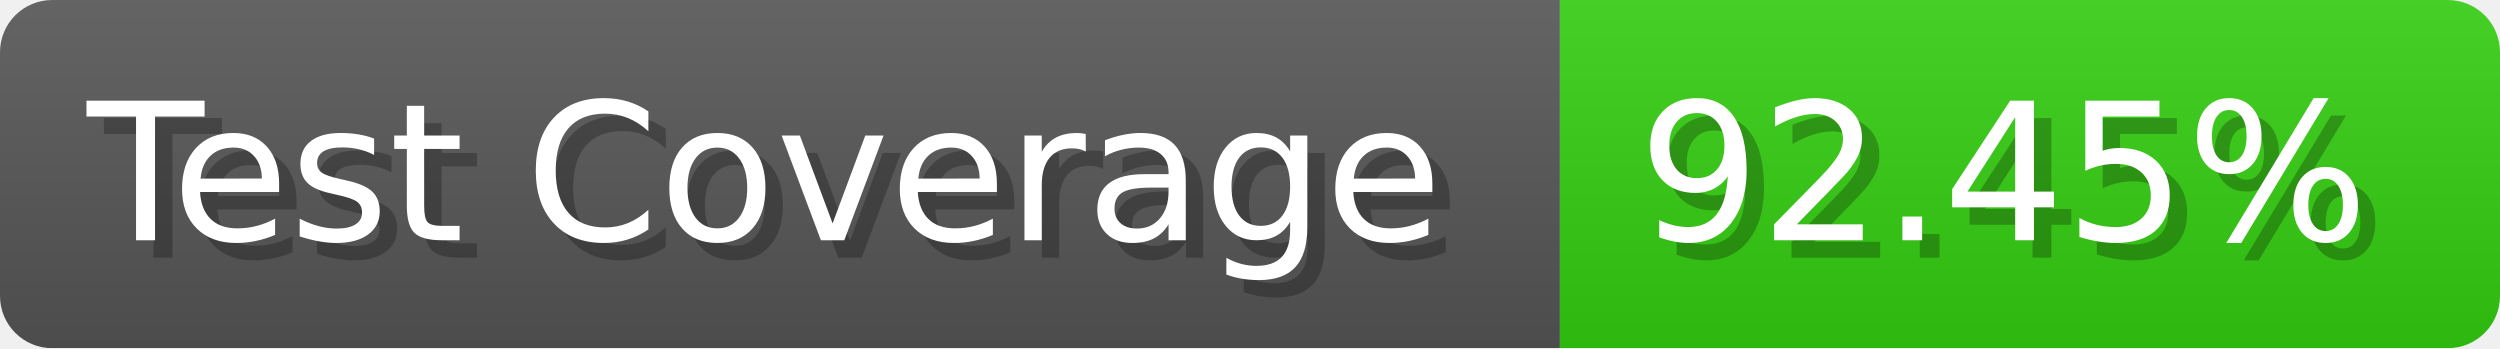
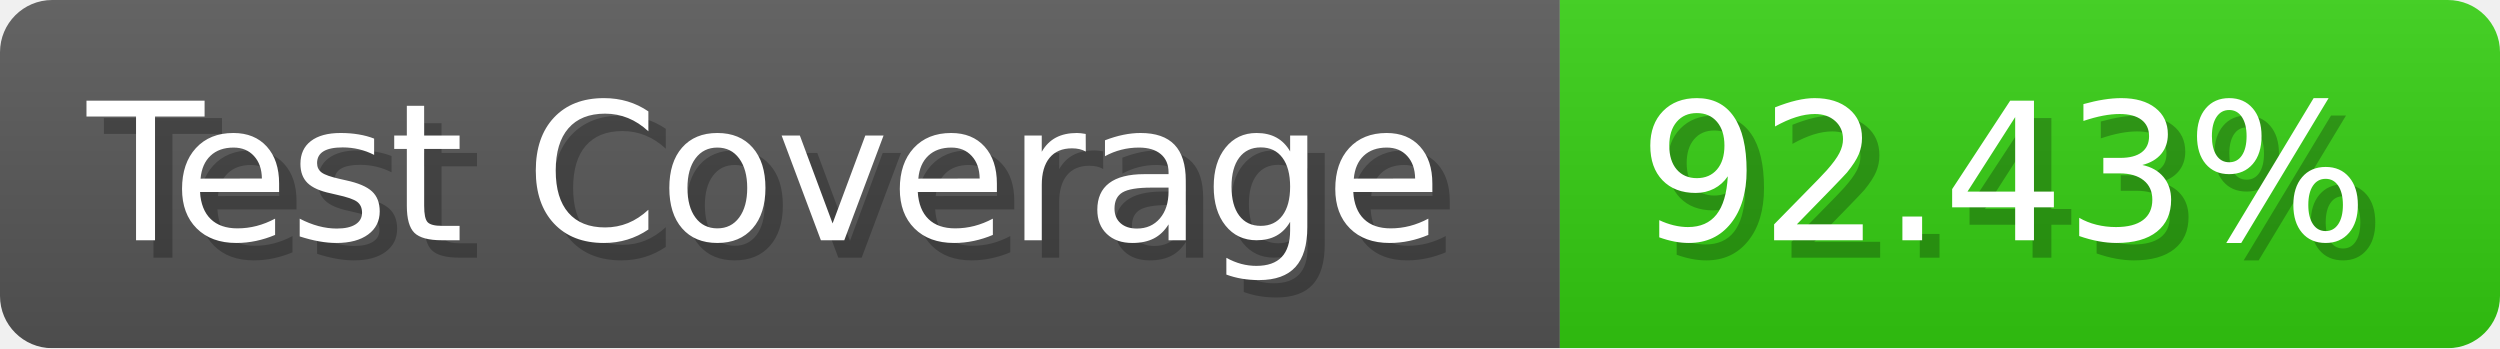
- <svg xmlns="http://www.w3.org/2000/svg" width="143.6" height="20" viewBox="0 0 1436 200" role="img" aria-label="Test Coverage: 92.45%">
+ <svg xmlns="http://www.w3.org/2000/svg" width="143.6" height="20" viewBox="0 0 1436 200" role="img" aria-label="Test Coverage: 92.43%">
  <linearGradient id="a" x2="0" y2="100%">
    <stop offset="0" stop-opacity=".1" stop-color="#EEE" />
    <stop offset="1" stop-opacity=".1" />
  </linearGradient>
  <mask id="m">
    <rect width="1436" height="200" rx="30" fill="#FFF" />
  </mask>
  <g mask="url(#m)">
    <rect width="896" height="200" fill="#555" />
    <rect width="540" height="200" fill="#3C1" x="896" />
    <rect width="1436" height="200" fill="url(#a)" />
  </g>
  <g aria-hidden="true" fill="#fff" text-anchor="start" font-family="Verdana,DejaVu Sans,sans-serif" font-size="110">
    <text x="60" y="148" textLength="796" fill="#000" opacity="0.25">Test Coverage</text>
    <text x="50" y="138" textLength="796">Test Coverage</text>
-     <text x="951" y="148" textLength="440" fill="#000" opacity="0.25">92.45%</text>
-     <text x="941" y="138" textLength="440">92.45%</text>
+     <text x="951" y="148" textLength="440" fill="#000" opacity="0.25">92.43%</text>
+     <text x="941" y="138" textLength="440">92.43%</text>
  </g>
</svg>
